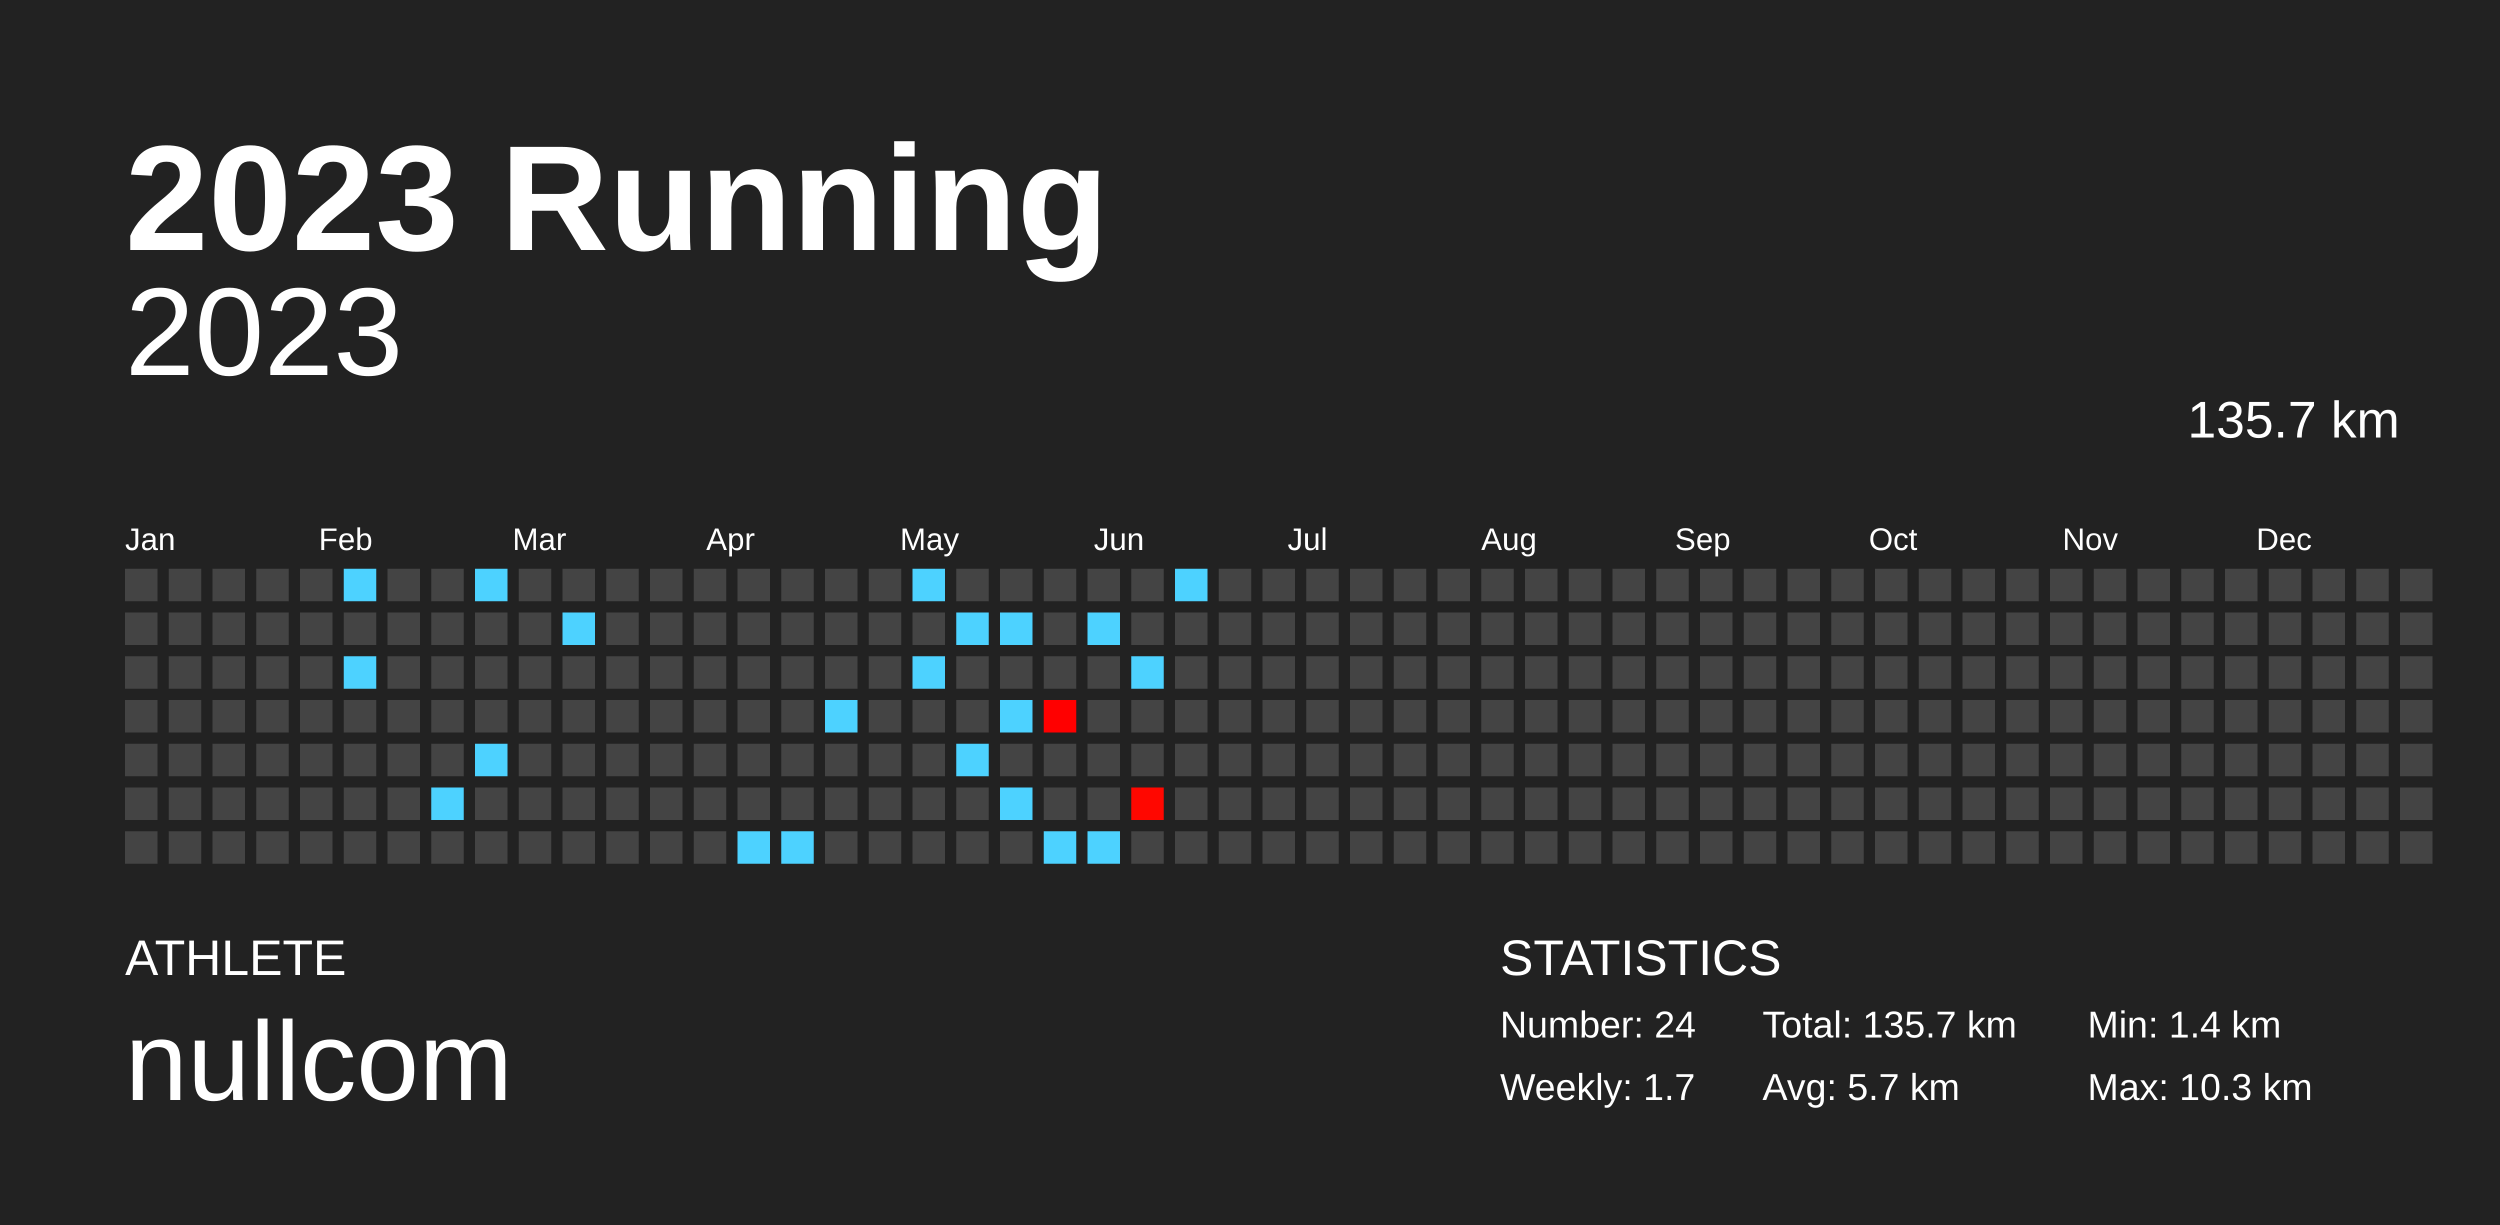
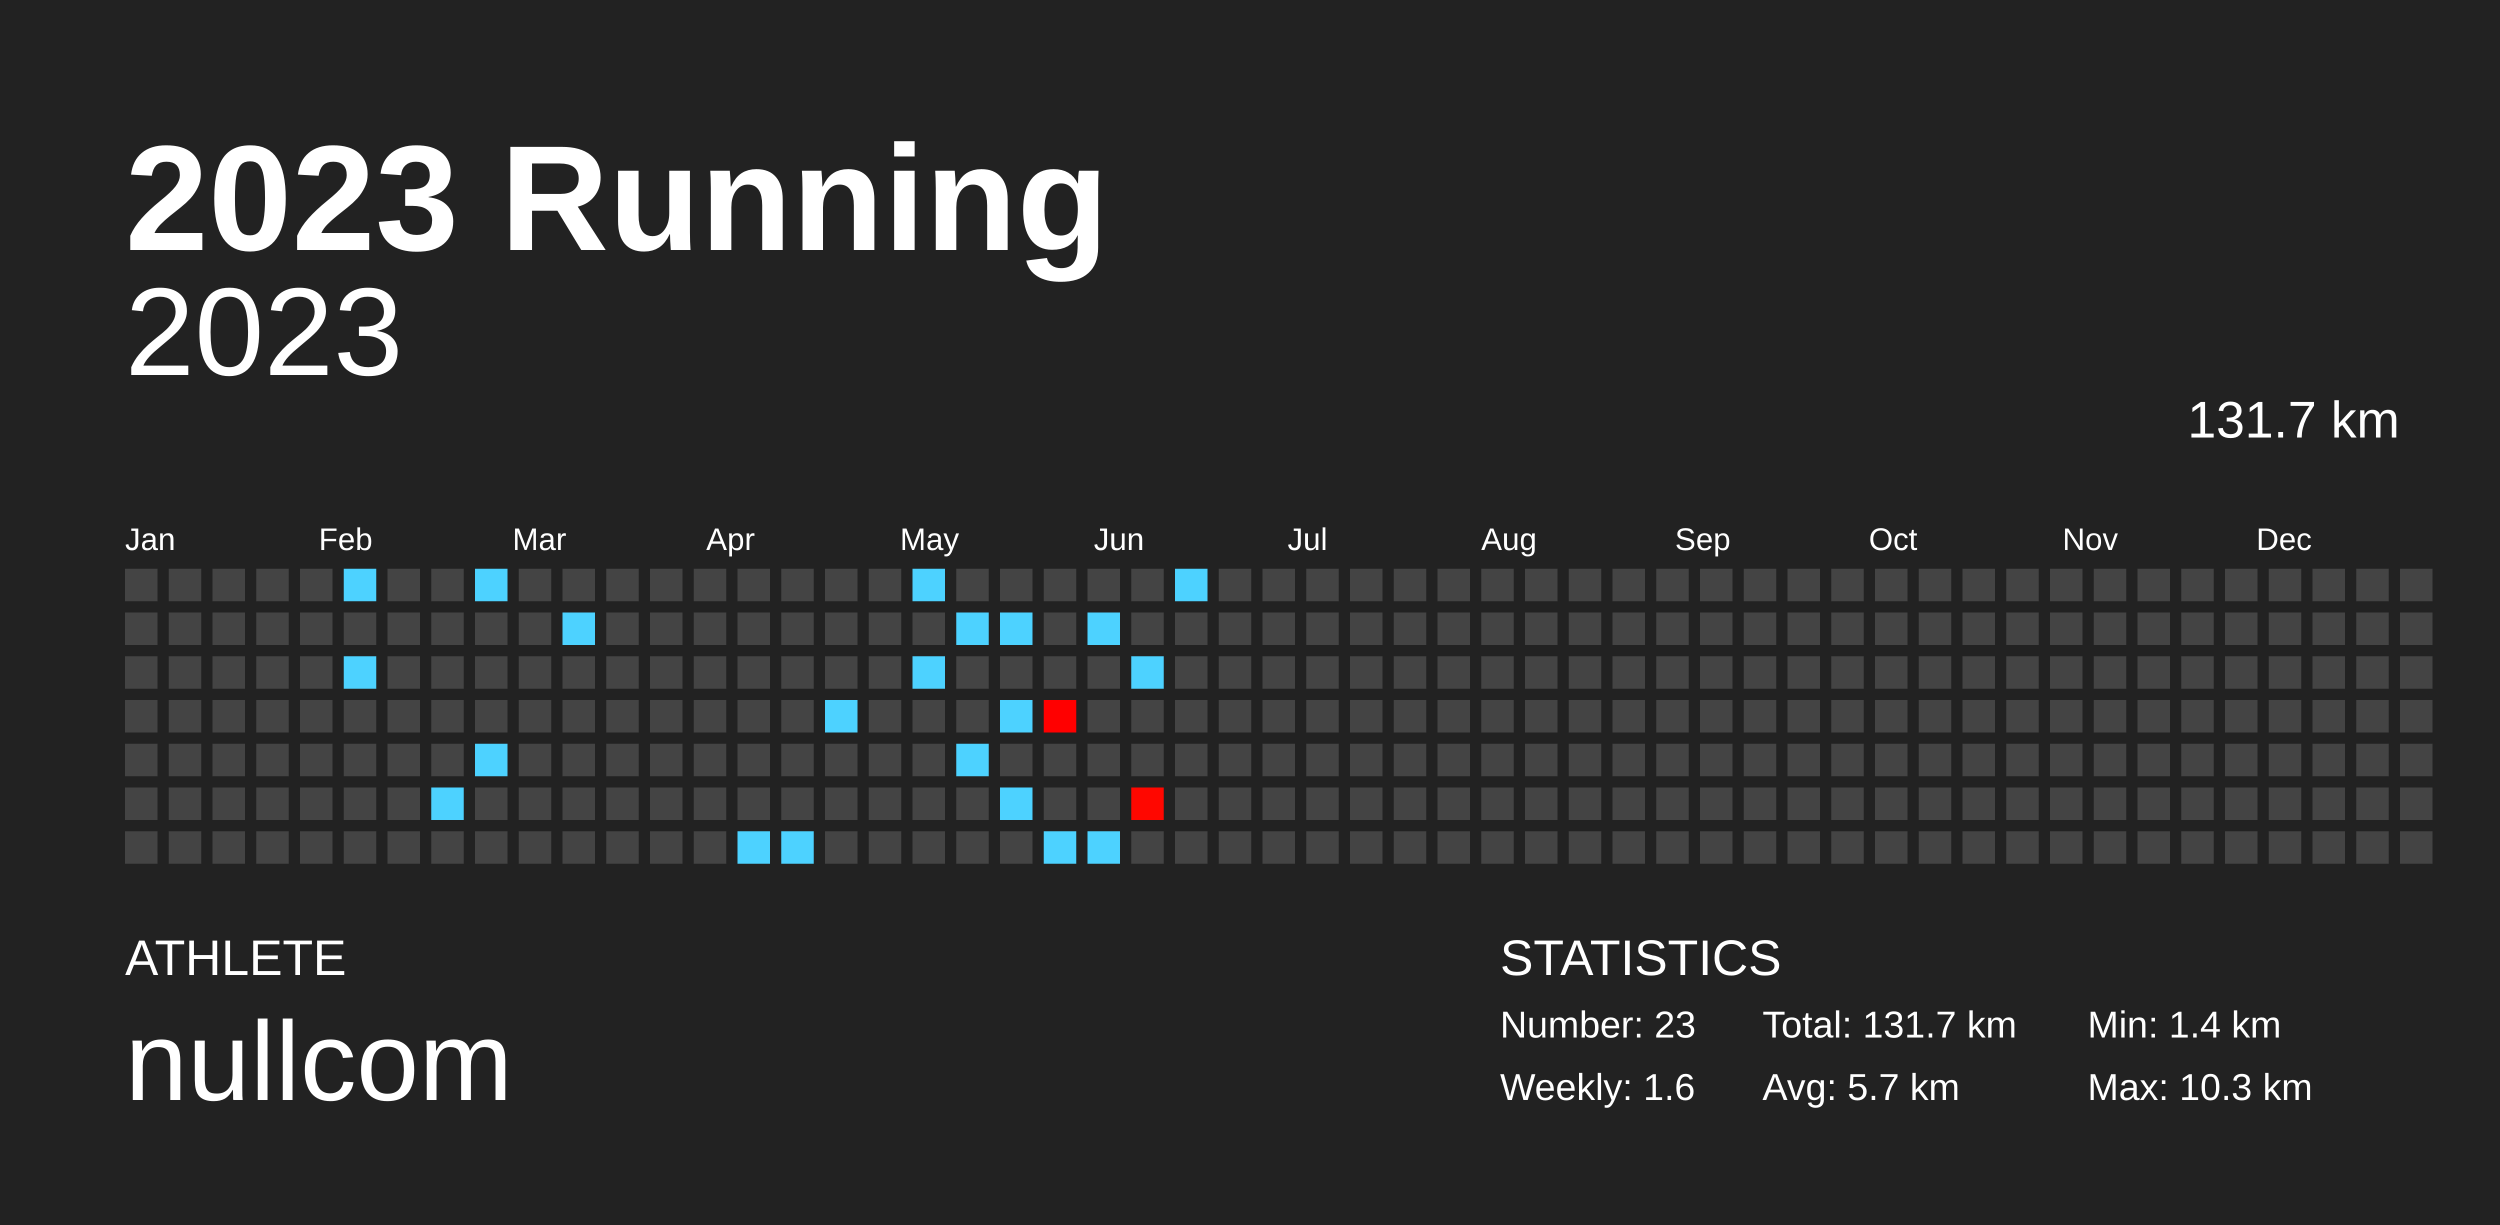
<svg xmlns="http://www.w3.org/2000/svg" baseProfile="full" height="98mm" version="1.1" viewBox="0,0,200,98" width="200mm">
  <defs />
  <rect fill="#222222" height="98" width="200" x="0" y="0" />
  <text fill="#FFFFFF" style="font-size:12px; font-family:Arial; font-weight:bold;" x="10" y="20">2023 Running</text>
  <text fill="#FFFFFF" style="font-size:4px; font-family:Arial" x="10" y="78">ATHLETE</text>
  <text fill="#FFFFFF" style="font-size:9px; font-family:Arial" x="10" y="88">nullcom</text>
  <text fill="#FFFFFF" style="font-size:4px; font-family:Arial" x="120" y="78">STATISTICS</text>
-   <text fill="#FFFFFF" style="font-size:3px; font-family:Arial" x="120" y="83">Number: 24</text>
-   <text fill="#FFFFFF" style="font-size:3px; font-family:Arial" x="120" y="88">Weekly: 1.7</text>
-   <text fill="#FFFFFF" style="font-size:3px; font-family:Arial" x="141" y="83">Total: 135.7 km</text>
+   <text fill="#FFFFFF" style="font-size:3px; font-family:Arial" x="120" y="83">Number: 23</text>
+   <text fill="#FFFFFF" style="font-size:3px; font-family:Arial" x="120" y="88">Weekly: 1.6</text>
+   <text fill="#FFFFFF" style="font-size:3px; font-family:Arial" x="141" y="83">Total: 131.7 km</text>
  <text fill="#FFFFFF" style="font-size:3px; font-family:Arial" x="141" y="88">Avg: 5.7 km</text>
  <text fill="#FFFFFF" style="font-size:3px; font-family:Arial" x="167" y="83">Min: 1.4 km</text>
  <text fill="#FFFFFF" style="font-size:3px; font-family:Arial" x="167" y="88">Max: 10.3 km</text>
  <text alignment-baseline="hanging" fill="#FFFFFF" style="font-size:10.0px; font-family:Arial;" x="10" y="30">2023</text>
-   <text alignment-baseline="hanging" fill="#FFFFFF" style="font-size:4.125px; font-family:Arial;" x="175" y="35">135.7 km</text>
+   <text alignment-baseline="hanging" fill="#FFFFFF" style="font-size:4.125px; font-family:Arial;" x="175" y="35">131.7 km</text>
  <text fill="#FFFFFF" style="font-size:2.5px; font-family:Arial" x="10.0" y="44">Jan</text>
  <text fill="#FFFFFF" style="font-size:2.5px; font-family:Arial" x="25.5" y="44">Feb</text>
  <text fill="#FFFFFF" style="font-size:2.5px; font-family:Arial" x="41.0" y="44">Mar</text>
  <text fill="#FFFFFF" style="font-size:2.5px; font-family:Arial" x="56.5" y="44">Apr</text>
  <text fill="#FFFFFF" style="font-size:2.5px; font-family:Arial" x="72.0" y="44">May</text>
  <text fill="#FFFFFF" style="font-size:2.5px; font-family:Arial" x="87.5" y="44">Jun</text>
  <text fill="#FFFFFF" style="font-size:2.5px; font-family:Arial" x="103.0" y="44">Jul</text>
  <text fill="#FFFFFF" style="font-size:2.5px; font-family:Arial" x="118.5" y="44">Aug</text>
  <text fill="#FFFFFF" style="font-size:2.5px; font-family:Arial" x="134.0" y="44">Sep</text>
  <text fill="#FFFFFF" style="font-size:2.5px; font-family:Arial" x="149.5" y="44">Oct</text>
  <text fill="#FFFFFF" style="font-size:2.5px; font-family:Arial" x="165.0" y="44">Nov</text>
  <text fill="#FFFFFF" style="font-size:2.5px; font-family:Arial" x="180.5" y="44">Dec</text>
  <rect fill="#444444" height="2.6" width="2.6" x="10.0" y="45.5" />
  <rect fill="#444444" height="2.6" width="2.6" x="10.0" y="49.0" />
  <rect fill="#444444" height="2.6" width="2.6" x="10.0" y="52.5" />
  <rect fill="#444444" height="2.6" width="2.6" x="10.0" y="56.0" />
  <rect fill="#444444" height="2.6" width="2.6" x="10.0" y="59.5" />
  <rect fill="#444444" height="2.6" width="2.6" x="10.0" y="63.0" />
  <rect fill="#444444" height="2.6" width="2.6" x="10.0" y="66.5" />
  <rect fill="#444444" height="2.6" width="2.6" x="13.5" y="45.5" />
  <rect fill="#444444" height="2.6" width="2.6" x="13.5" y="49.0" />
  <rect fill="#444444" height="2.6" width="2.6" x="13.5" y="52.5" />
  <rect fill="#444444" height="2.6" width="2.6" x="13.5" y="56.0" />
  <rect fill="#444444" height="2.6" width="2.6" x="13.5" y="59.5" />
  <rect fill="#444444" height="2.6" width="2.6" x="13.5" y="63.0" />
  <rect fill="#444444" height="2.6" width="2.6" x="13.5" y="66.5" />
  <rect fill="#444444" height="2.6" width="2.6" x="17.0" y="45.5" />
  <rect fill="#444444" height="2.6" width="2.6" x="17.0" y="49.0" />
  <rect fill="#444444" height="2.6" width="2.6" x="17.0" y="52.5" />
  <rect fill="#444444" height="2.6" width="2.6" x="17.0" y="56.0" />
  <rect fill="#444444" height="2.6" width="2.6" x="17.0" y="59.5" />
  <rect fill="#444444" height="2.6" width="2.6" x="17.0" y="63.0" />
  <rect fill="#444444" height="2.6" width="2.6" x="17.0" y="66.5" />
  <rect fill="#444444" height="2.6" width="2.6" x="20.5" y="45.5" />
  <rect fill="#444444" height="2.6" width="2.6" x="20.5" y="49.0" />
  <rect fill="#444444" height="2.6" width="2.6" x="20.5" y="52.5" />
  <rect fill="#444444" height="2.6" width="2.6" x="20.5" y="56.0" />
  <rect fill="#444444" height="2.6" width="2.6" x="20.5" y="59.5" />
  <rect fill="#444444" height="2.6" width="2.6" x="20.5" y="63.0" />
  <rect fill="#444444" height="2.6" width="2.6" x="20.5" y="66.5" />
  <rect fill="#444444" height="2.6" width="2.6" x="24.0" y="45.5" />
  <rect fill="#444444" height="2.6" width="2.6" x="24.0" y="49.0" />
  <rect fill="#444444" height="2.6" width="2.6" x="24.0" y="52.5" />
  <rect fill="#444444" height="2.6" width="2.6" x="24.0" y="56.0" />
  <rect fill="#444444" height="2.6" width="2.6" x="24.0" y="59.5" />
  <rect fill="#444444" height="2.6" width="2.6" x="24.0" y="63.0" />
  <rect fill="#444444" height="2.6" width="2.6" x="24.0" y="66.5" />
  <rect fill="#4dd2ff" height="2.6" width="2.6" x="27.5" y="45.5" />
  <rect fill="#444444" height="2.6" width="2.6" x="27.5" y="49.0" />
  <rect fill="#4dd2ff" height="2.6" width="2.6" x="27.5" y="52.5" />
  <rect fill="#444444" height="2.6" width="2.6" x="27.5" y="56.0" />
  <rect fill="#444444" height="2.6" width="2.6" x="27.5" y="59.5" />
  <rect fill="#444444" height="2.6" width="2.6" x="27.5" y="63.0" />
  <rect fill="#444444" height="2.6" width="2.6" x="27.5" y="66.5" />
  <rect fill="#444444" height="2.6" width="2.6" x="31.0" y="45.5" />
  <rect fill="#444444" height="2.6" width="2.6" x="31.0" y="49.0" />
  <rect fill="#444444" height="2.6" width="2.6" x="31.0" y="52.5" />
  <rect fill="#444444" height="2.6" width="2.6" x="31.0" y="56.0" />
  <rect fill="#444444" height="2.6" width="2.6" x="31.0" y="59.5" />
  <rect fill="#444444" height="2.6" width="2.6" x="31.0" y="63.0" />
  <rect fill="#444444" height="2.6" width="2.6" x="31.0" y="66.5" />
  <rect fill="#444444" height="2.6" width="2.6" x="34.5" y="45.5" />
  <rect fill="#444444" height="2.6" width="2.6" x="34.5" y="49.0" />
  <rect fill="#444444" height="2.6" width="2.6" x="34.5" y="52.5" />
  <rect fill="#444444" height="2.6" width="2.6" x="34.5" y="56.0" />
  <rect fill="#444444" height="2.6" width="2.6" x="34.5" y="59.5" />
  <rect fill="#4dd2ff" height="2.6" width="2.6" x="34.5" y="63.0" />
  <rect fill="#444444" height="2.6" width="2.6" x="34.5" y="66.5" />
  <rect fill="#4dd2ff" height="2.6" width="2.6" x="38.0" y="45.5" />
  <rect fill="#444444" height="2.6" width="2.6" x="38.0" y="49.0" />
  <rect fill="#444444" height="2.6" width="2.6" x="38.0" y="52.5" />
  <rect fill="#444444" height="2.6" width="2.6" x="38.0" y="56.0" />
  <rect fill="#4dd2ff" height="2.6" width="2.6" x="38.0" y="59.5" />
  <rect fill="#444444" height="2.6" width="2.6" x="38.0" y="63.0" />
  <rect fill="#444444" height="2.6" width="2.6" x="38.0" y="66.5" />
  <rect fill="#444444" height="2.6" width="2.6" x="41.5" y="45.5" />
  <rect fill="#444444" height="2.6" width="2.6" x="41.5" y="49.0" />
  <rect fill="#444444" height="2.6" width="2.6" x="41.5" y="52.5" />
  <rect fill="#444444" height="2.6" width="2.6" x="41.5" y="56.0" />
  <rect fill="#444444" height="2.6" width="2.6" x="41.5" y="59.5" />
  <rect fill="#444444" height="2.6" width="2.6" x="41.5" y="63.0" />
  <rect fill="#444444" height="2.6" width="2.6" x="41.5" y="66.5" />
  <rect fill="#444444" height="2.6" width="2.6" x="45.0" y="45.5" />
  <rect fill="#4dd2ff" height="2.6" width="2.6" x="45.0" y="49.0" />
  <rect fill="#444444" height="2.6" width="2.6" x="45.0" y="52.5" />
  <rect fill="#444444" height="2.6" width="2.6" x="45.0" y="56.0" />
  <rect fill="#444444" height="2.6" width="2.6" x="45.0" y="59.5" />
  <rect fill="#444444" height="2.6" width="2.6" x="45.0" y="63.0" />
  <rect fill="#444444" height="2.6" width="2.6" x="45.0" y="66.5" />
  <rect fill="#444444" height="2.6" width="2.6" x="48.5" y="45.5" />
  <rect fill="#444444" height="2.6" width="2.6" x="48.5" y="49.0" />
  <rect fill="#444444" height="2.6" width="2.6" x="48.5" y="52.5" />
  <rect fill="#444444" height="2.6" width="2.6" x="48.5" y="56.0" />
  <rect fill="#444444" height="2.6" width="2.6" x="48.5" y="59.5" />
  <rect fill="#444444" height="2.6" width="2.6" x="48.5" y="63.0" />
  <rect fill="#444444" height="2.6" width="2.6" x="48.5" y="66.5" />
  <rect fill="#444444" height="2.6" width="2.6" x="52.0" y="45.5" />
  <rect fill="#444444" height="2.6" width="2.6" x="52.0" y="49.0" />
  <rect fill="#444444" height="2.6" width="2.6" x="52.0" y="52.5" />
  <rect fill="#444444" height="2.6" width="2.6" x="52.0" y="56.0" />
  <rect fill="#444444" height="2.6" width="2.6" x="52.0" y="59.5" />
  <rect fill="#444444" height="2.6" width="2.6" x="52.0" y="63.0" />
  <rect fill="#444444" height="2.6" width="2.6" x="52.0" y="66.5" />
  <rect fill="#444444" height="2.6" width="2.6" x="55.5" y="45.5" />
  <rect fill="#444444" height="2.6" width="2.6" x="55.5" y="49.0" />
  <rect fill="#444444" height="2.6" width="2.6" x="55.5" y="52.5" />
  <rect fill="#444444" height="2.6" width="2.6" x="55.5" y="56.0" />
  <rect fill="#444444" height="2.6" width="2.6" x="55.5" y="59.5" />
  <rect fill="#444444" height="2.6" width="2.6" x="55.5" y="63.0" />
  <rect fill="#444444" height="2.6" width="2.6" x="55.5" y="66.5" />
  <rect fill="#444444" height="2.6" width="2.6" x="59.0" y="45.5" />
  <rect fill="#444444" height="2.6" width="2.6" x="59.0" y="49.0" />
  <rect fill="#444444" height="2.6" width="2.6" x="59.0" y="52.5" />
  <rect fill="#444444" height="2.6" width="2.6" x="59.0" y="56.0" />
  <rect fill="#444444" height="2.6" width="2.6" x="59.0" y="59.5" />
  <rect fill="#444444" height="2.6" width="2.6" x="59.0" y="63.0" />
  <rect fill="#4dd2ff" height="2.6" width="2.6" x="59.0" y="66.5" />
  <rect fill="#444444" height="2.6" width="2.6" x="62.5" y="45.5" />
  <rect fill="#444444" height="2.6" width="2.6" x="62.5" y="49.0" />
  <rect fill="#444444" height="2.6" width="2.6" x="62.5" y="52.5" />
  <rect fill="#444444" height="2.6" width="2.6" x="62.5" y="56.0" />
  <rect fill="#444444" height="2.6" width="2.6" x="62.5" y="59.5" />
  <rect fill="#444444" height="2.6" width="2.6" x="62.5" y="63.0" />
  <rect fill="#4dd2ff" height="2.6" width="2.6" x="62.5" y="66.5" />
  <rect fill="#444444" height="2.6" width="2.6" x="66.0" y="45.5" />
  <rect fill="#444444" height="2.6" width="2.6" x="66.0" y="49.0" />
  <rect fill="#444444" height="2.6" width="2.6" x="66.0" y="52.5" />
  <rect fill="#4dd2ff" height="2.6" width="2.6" x="66.0" y="56.0" />
  <rect fill="#444444" height="2.6" width="2.6" x="66.0" y="59.5" />
  <rect fill="#444444" height="2.6" width="2.6" x="66.0" y="63.0" />
  <rect fill="#444444" height="2.6" width="2.6" x="66.0" y="66.5" />
  <rect fill="#444444" height="2.6" width="2.6" x="69.5" y="45.5" />
  <rect fill="#444444" height="2.6" width="2.6" x="69.5" y="49.0" />
  <rect fill="#444444" height="2.6" width="2.6" x="69.5" y="52.5" />
  <rect fill="#444444" height="2.6" width="2.6" x="69.5" y="56.0" />
  <rect fill="#444444" height="2.6" width="2.6" x="69.5" y="59.5" />
  <rect fill="#444444" height="2.6" width="2.6" x="69.5" y="63.0" />
  <rect fill="#444444" height="2.6" width="2.6" x="69.5" y="66.5" />
  <rect fill="#4dd2ff" height="2.6" width="2.6" x="73.0" y="45.5" />
  <rect fill="#444444" height="2.6" width="2.6" x="73.0" y="49.0" />
  <rect fill="#4dd2ff" height="2.6" width="2.6" x="73.0" y="52.5" />
  <rect fill="#444444" height="2.6" width="2.6" x="73.0" y="56.0" />
  <rect fill="#444444" height="2.6" width="2.6" x="73.0" y="59.5" />
  <rect fill="#444444" height="2.6" width="2.6" x="73.0" y="63.0" />
  <rect fill="#444444" height="2.6" width="2.6" x="73.0" y="66.5" />
  <rect fill="#444444" height="2.6" width="2.6" x="76.5" y="45.5" />
  <rect fill="#4dd2ff" height="2.6" width="2.6" x="76.5" y="49.0" />
  <rect fill="#444444" height="2.6" width="2.6" x="76.5" y="52.5" />
  <rect fill="#444444" height="2.6" width="2.6" x="76.5" y="56.0" />
  <rect fill="#4dd2ff" height="2.6" width="2.6" x="76.5" y="59.5" />
  <rect fill="#444444" height="2.6" width="2.6" x="76.5" y="63.0" />
  <rect fill="#444444" height="2.6" width="2.6" x="76.5" y="66.5" />
  <rect fill="#444444" height="2.6" width="2.6" x="80.0" y="45.5" />
  <rect fill="#4dd2ff" height="2.6" width="2.6" x="80.0" y="49.0" />
  <rect fill="#444444" height="2.6" width="2.6" x="80.0" y="52.5" />
  <rect fill="#4dd2ff" height="2.6" width="2.6" x="80.0" y="56.0" />
  <rect fill="#444444" height="2.6" width="2.6" x="80.0" y="59.5" />
  <rect fill="#4dd2ff" height="2.6" width="2.6" x="80.0" y="63.0" />
  <rect fill="#444444" height="2.6" width="2.6" x="80.0" y="66.5" />
  <rect fill="#444444" height="2.6" width="2.6" x="83.5" y="45.5" />
  <rect fill="#444444" height="2.6" width="2.6" x="83.5" y="49.0" />
  <rect fill="#444444" height="2.6" width="2.6" x="83.5" y="52.5" />
  <rect fill="#ff0000" height="2.6" width="2.6" x="83.5" y="56.0" />
  <rect fill="#444444" height="2.6" width="2.6" x="83.5" y="59.5" />
  <rect fill="#444444" height="2.6" width="2.6" x="83.5" y="63.0" />
  <rect fill="#4dd2ff" height="2.6" width="2.6" x="83.5" y="66.5" />
  <rect fill="#444444" height="2.6" width="2.6" x="87.0" y="45.5" />
  <rect fill="#4dd2ff" height="2.6" width="2.6" x="87.0" y="49.0" />
  <rect fill="#444444" height="2.6" width="2.6" x="87.0" y="52.5" />
  <rect fill="#444444" height="2.6" width="2.6" x="87.0" y="56.0" />
  <rect fill="#444444" height="2.6" width="2.6" x="87.0" y="59.5" />
  <rect fill="#444444" height="2.6" width="2.6" x="87.0" y="63.0" />
  <rect fill="#4dd2ff" height="2.6" width="2.6" x="87.0" y="66.5" />
  <rect fill="#444444" height="2.6" width="2.6" x="90.5" y="45.5" />
  <rect fill="#444444" height="2.6" width="2.6" x="90.5" y="49.0" />
  <rect fill="#4dd2ff" height="2.6" width="2.6" x="90.5" y="52.5" />
  <rect fill="#444444" height="2.6" width="2.6" x="90.5" y="56.0" />
  <rect fill="#444444" height="2.6" width="2.6" x="90.5" y="59.5" />
  <rect fill="#ff0700" height="2.6" width="2.6" x="90.5" y="63.0" />
  <rect fill="#444444" height="2.6" width="2.6" x="90.5" y="66.5" />
  <rect fill="#4dd2ff" height="2.6" width="2.6" x="94.0" y="45.5" />
  <rect fill="#444444" height="2.6" width="2.6" x="94.0" y="49.0" />
  <rect fill="#444444" height="2.6" width="2.6" x="94.0" y="52.5" />
  <rect fill="#444444" height="2.6" width="2.6" x="94.0" y="56.0" />
  <rect fill="#444444" height="2.6" width="2.6" x="94.0" y="59.5" />
  <rect fill="#444444" height="2.6" width="2.6" x="94.0" y="63.0" />
  <rect fill="#444444" height="2.6" width="2.6" x="94.0" y="66.5" />
  <rect fill="#444444" height="2.6" width="2.6" x="97.5" y="45.5" />
  <rect fill="#444444" height="2.6" width="2.6" x="97.5" y="49.0" />
  <rect fill="#444444" height="2.6" width="2.6" x="97.5" y="52.5" />
  <rect fill="#444444" height="2.6" width="2.6" x="97.5" y="56.0" />
  <rect fill="#444444" height="2.6" width="2.6" x="97.5" y="59.5" />
  <rect fill="#444444" height="2.6" width="2.6" x="97.5" y="63.0" />
  <rect fill="#444444" height="2.6" width="2.6" x="97.5" y="66.5" />
  <rect fill="#444444" height="2.6" width="2.6" x="101.0" y="45.5" />
  <rect fill="#444444" height="2.6" width="2.6" x="101.0" y="49.0" />
  <rect fill="#444444" height="2.6" width="2.6" x="101.0" y="52.5" />
  <rect fill="#444444" height="2.6" width="2.6" x="101.0" y="56.0" />
  <rect fill="#444444" height="2.6" width="2.6" x="101.0" y="59.5" />
  <rect fill="#444444" height="2.6" width="2.6" x="101.0" y="63.0" />
  <rect fill="#444444" height="2.6" width="2.6" x="101.0" y="66.5" />
  <rect fill="#444444" height="2.6" width="2.6" x="104.5" y="45.5" />
  <rect fill="#444444" height="2.6" width="2.6" x="104.5" y="49.0" />
  <rect fill="#444444" height="2.6" width="2.6" x="104.5" y="52.5" />
  <rect fill="#444444" height="2.6" width="2.6" x="104.5" y="56.0" />
  <rect fill="#444444" height="2.6" width="2.6" x="104.5" y="59.5" />
  <rect fill="#444444" height="2.6" width="2.6" x="104.5" y="63.0" />
  <rect fill="#444444" height="2.6" width="2.6" x="104.5" y="66.5" />
  <rect fill="#444444" height="2.6" width="2.6" x="108.0" y="45.5" />
  <rect fill="#444444" height="2.6" width="2.6" x="108.0" y="49.0" />
  <rect fill="#444444" height="2.6" width="2.6" x="108.0" y="52.5" />
  <rect fill="#444444" height="2.6" width="2.6" x="108.0" y="56.0" />
  <rect fill="#444444" height="2.6" width="2.6" x="108.0" y="59.5" />
  <rect fill="#444444" height="2.6" width="2.6" x="108.0" y="63.0" />
  <rect fill="#444444" height="2.6" width="2.6" x="108.0" y="66.5" />
  <rect fill="#444444" height="2.6" width="2.6" x="111.5" y="45.5" />
  <rect fill="#444444" height="2.6" width="2.6" x="111.5" y="49.0" />
  <rect fill="#444444" height="2.6" width="2.6" x="111.5" y="52.5" />
  <rect fill="#444444" height="2.6" width="2.6" x="111.5" y="56.0" />
  <rect fill="#444444" height="2.6" width="2.6" x="111.5" y="59.5" />
  <rect fill="#444444" height="2.6" width="2.6" x="111.5" y="63.0" />
  <rect fill="#444444" height="2.6" width="2.6" x="111.5" y="66.5" />
  <rect fill="#444444" height="2.6" width="2.6" x="115.0" y="45.5" />
  <rect fill="#444444" height="2.6" width="2.6" x="115.0" y="49.0" />
  <rect fill="#444444" height="2.6" width="2.6" x="115.0" y="52.5" />
  <rect fill="#444444" height="2.6" width="2.6" x="115.0" y="56.0" />
  <rect fill="#444444" height="2.6" width="2.6" x="115.0" y="59.5" />
  <rect fill="#444444" height="2.6" width="2.6" x="115.0" y="63.0" />
  <rect fill="#444444" height="2.6" width="2.6" x="115.0" y="66.5" />
  <rect fill="#444444" height="2.6" width="2.6" x="118.5" y="45.5" />
  <rect fill="#444444" height="2.6" width="2.6" x="118.5" y="49.0" />
  <rect fill="#444444" height="2.6" width="2.6" x="118.5" y="52.5" />
  <rect fill="#444444" height="2.6" width="2.6" x="118.5" y="56.0" />
  <rect fill="#444444" height="2.6" width="2.6" x="118.5" y="59.5" />
  <rect fill="#444444" height="2.6" width="2.6" x="118.5" y="63.0" />
  <rect fill="#444444" height="2.6" width="2.6" x="118.5" y="66.5" />
  <rect fill="#444444" height="2.6" width="2.6" x="122.0" y="45.5" />
  <rect fill="#444444" height="2.6" width="2.6" x="122.0" y="49.0" />
  <rect fill="#444444" height="2.6" width="2.6" x="122.0" y="52.5" />
  <rect fill="#444444" height="2.6" width="2.6" x="122.0" y="56.0" />
  <rect fill="#444444" height="2.6" width="2.6" x="122.0" y="59.5" />
  <rect fill="#444444" height="2.6" width="2.6" x="122.0" y="63.0" />
  <rect fill="#444444" height="2.6" width="2.6" x="122.0" y="66.5" />
  <rect fill="#444444" height="2.6" width="2.6" x="125.5" y="45.5" />
  <rect fill="#444444" height="2.6" width="2.6" x="125.5" y="49.0" />
  <rect fill="#444444" height="2.6" width="2.6" x="125.5" y="52.5" />
  <rect fill="#444444" height="2.6" width="2.6" x="125.5" y="56.0" />
  <rect fill="#444444" height="2.6" width="2.6" x="125.5" y="59.5" />
  <rect fill="#444444" height="2.6" width="2.6" x="125.5" y="63.0" />
  <rect fill="#444444" height="2.6" width="2.6" x="125.5" y="66.5" />
  <rect fill="#444444" height="2.6" width="2.6" x="129.0" y="45.5" />
  <rect fill="#444444" height="2.6" width="2.6" x="129.0" y="49.0" />
  <rect fill="#444444" height="2.6" width="2.6" x="129.0" y="52.5" />
  <rect fill="#444444" height="2.6" width="2.6" x="129.0" y="56.0" />
  <rect fill="#444444" height="2.6" width="2.6" x="129.0" y="59.5" />
  <rect fill="#444444" height="2.6" width="2.6" x="129.0" y="63.0" />
  <rect fill="#444444" height="2.6" width="2.6" x="129.0" y="66.5" />
  <rect fill="#444444" height="2.6" width="2.6" x="132.5" y="45.5" />
  <rect fill="#444444" height="2.6" width="2.6" x="132.5" y="49.0" />
  <rect fill="#444444" height="2.6" width="2.6" x="132.5" y="52.5" />
  <rect fill="#444444" height="2.6" width="2.6" x="132.5" y="56.0" />
  <rect fill="#444444" height="2.6" width="2.6" x="132.5" y="59.5" />
  <rect fill="#444444" height="2.6" width="2.6" x="132.5" y="63.0" />
  <rect fill="#444444" height="2.6" width="2.6" x="132.5" y="66.5" />
  <rect fill="#444444" height="2.6" width="2.6" x="136.0" y="45.5" />
  <rect fill="#444444" height="2.6" width="2.6" x="136.0" y="49.0" />
  <rect fill="#444444" height="2.6" width="2.6" x="136.0" y="52.5" />
  <rect fill="#444444" height="2.6" width="2.6" x="136.0" y="56.0" />
  <rect fill="#444444" height="2.6" width="2.6" x="136.0" y="59.5" />
  <rect fill="#444444" height="2.6" width="2.6" x="136.0" y="63.0" />
  <rect fill="#444444" height="2.6" width="2.6" x="136.0" y="66.5" />
  <rect fill="#444444" height="2.6" width="2.6" x="139.5" y="45.5" />
  <rect fill="#444444" height="2.6" width="2.6" x="139.5" y="49.0" />
  <rect fill="#444444" height="2.6" width="2.6" x="139.5" y="52.5" />
  <rect fill="#444444" height="2.6" width="2.6" x="139.5" y="56.0" />
  <rect fill="#444444" height="2.6" width="2.6" x="139.5" y="59.5" />
  <rect fill="#444444" height="2.6" width="2.6" x="139.5" y="63.0" />
  <rect fill="#444444" height="2.6" width="2.6" x="139.5" y="66.5" />
  <rect fill="#444444" height="2.6" width="2.6" x="143.0" y="45.5" />
  <rect fill="#444444" height="2.6" width="2.6" x="143.0" y="49.0" />
  <rect fill="#444444" height="2.6" width="2.6" x="143.0" y="52.5" />
  <rect fill="#444444" height="2.6" width="2.6" x="143.0" y="56.0" />
  <rect fill="#444444" height="2.6" width="2.6" x="143.0" y="59.5" />
  <rect fill="#444444" height="2.6" width="2.6" x="143.0" y="63.0" />
  <rect fill="#444444" height="2.6" width="2.6" x="143.0" y="66.5" />
  <rect fill="#444444" height="2.6" width="2.6" x="146.5" y="45.5" />
  <rect fill="#444444" height="2.6" width="2.6" x="146.5" y="49.0" />
  <rect fill="#444444" height="2.6" width="2.6" x="146.5" y="52.5" />
  <rect fill="#444444" height="2.6" width="2.6" x="146.5" y="56.0" />
  <rect fill="#444444" height="2.6" width="2.6" x="146.5" y="59.5" />
  <rect fill="#444444" height="2.6" width="2.6" x="146.5" y="63.0" />
  <rect fill="#444444" height="2.6" width="2.6" x="146.5" y="66.5" />
  <rect fill="#444444" height="2.6" width="2.6" x="150.0" y="45.5" />
  <rect fill="#444444" height="2.6" width="2.6" x="150.0" y="49.0" />
  <rect fill="#444444" height="2.6" width="2.6" x="150.0" y="52.5" />
  <rect fill="#444444" height="2.6" width="2.6" x="150.0" y="56.0" />
  <rect fill="#444444" height="2.6" width="2.6" x="150.0" y="59.5" />
  <rect fill="#444444" height="2.6" width="2.6" x="150.0" y="63.0" />
  <rect fill="#444444" height="2.6" width="2.6" x="150.0" y="66.5" />
  <rect fill="#444444" height="2.6" width="2.6" x="153.5" y="45.5" />
  <rect fill="#444444" height="2.6" width="2.6" x="153.5" y="49.0" />
  <rect fill="#444444" height="2.6" width="2.6" x="153.5" y="52.5" />
  <rect fill="#444444" height="2.6" width="2.6" x="153.5" y="56.0" />
  <rect fill="#444444" height="2.6" width="2.6" x="153.5" y="59.5" />
  <rect fill="#444444" height="2.6" width="2.6" x="153.5" y="63.0" />
  <rect fill="#444444" height="2.6" width="2.6" x="153.5" y="66.5" />
  <rect fill="#444444" height="2.6" width="2.6" x="157.0" y="45.5" />
  <rect fill="#444444" height="2.6" width="2.6" x="157.0" y="49.0" />
  <rect fill="#444444" height="2.6" width="2.6" x="157.0" y="52.5" />
  <rect fill="#444444" height="2.6" width="2.6" x="157.0" y="56.0" />
  <rect fill="#444444" height="2.6" width="2.6" x="157.0" y="59.5" />
  <rect fill="#444444" height="2.6" width="2.6" x="157.0" y="63.0" />
  <rect fill="#444444" height="2.6" width="2.6" x="157.0" y="66.5" />
  <rect fill="#444444" height="2.6" width="2.6" x="160.5" y="45.5" />
  <rect fill="#444444" height="2.6" width="2.6" x="160.5" y="49.0" />
  <rect fill="#444444" height="2.6" width="2.6" x="160.5" y="52.5" />
  <rect fill="#444444" height="2.6" width="2.6" x="160.5" y="56.0" />
  <rect fill="#444444" height="2.6" width="2.6" x="160.5" y="59.5" />
  <rect fill="#444444" height="2.6" width="2.6" x="160.5" y="63.0" />
  <rect fill="#444444" height="2.6" width="2.6" x="160.5" y="66.5" />
  <rect fill="#444444" height="2.6" width="2.6" x="164.0" y="45.5" />
  <rect fill="#444444" height="2.6" width="2.6" x="164.0" y="49.0" />
  <rect fill="#444444" height="2.6" width="2.6" x="164.0" y="52.5" />
  <rect fill="#444444" height="2.6" width="2.6" x="164.0" y="56.0" />
  <rect fill="#444444" height="2.6" width="2.6" x="164.0" y="59.5" />
  <rect fill="#444444" height="2.6" width="2.6" x="164.0" y="63.0" />
  <rect fill="#444444" height="2.6" width="2.6" x="164.0" y="66.5" />
  <rect fill="#444444" height="2.6" width="2.6" x="167.5" y="45.5" />
  <rect fill="#444444" height="2.6" width="2.6" x="167.5" y="49.0" />
  <rect fill="#444444" height="2.6" width="2.6" x="167.5" y="52.5" />
  <rect fill="#444444" height="2.6" width="2.6" x="167.5" y="56.0" />
  <rect fill="#444444" height="2.6" width="2.6" x="167.5" y="59.5" />
  <rect fill="#444444" height="2.6" width="2.6" x="167.5" y="63.0" />
  <rect fill="#444444" height="2.6" width="2.6" x="167.5" y="66.5" />
  <rect fill="#444444" height="2.6" width="2.6" x="171.0" y="45.5" />
  <rect fill="#444444" height="2.6" width="2.6" x="171.0" y="49.0" />
  <rect fill="#444444" height="2.6" width="2.6" x="171.0" y="52.5" />
  <rect fill="#444444" height="2.6" width="2.6" x="171.0" y="56.0" />
  <rect fill="#444444" height="2.6" width="2.6" x="171.0" y="59.5" />
  <rect fill="#444444" height="2.6" width="2.6" x="171.0" y="63.0" />
  <rect fill="#444444" height="2.6" width="2.6" x="171.0" y="66.5" />
  <rect fill="#444444" height="2.6" width="2.6" x="174.5" y="45.5" />
  <rect fill="#444444" height="2.6" width="2.6" x="174.5" y="49.0" />
  <rect fill="#444444" height="2.6" width="2.6" x="174.5" y="52.5" />
  <rect fill="#444444" height="2.6" width="2.6" x="174.5" y="56.0" />
  <rect fill="#444444" height="2.6" width="2.6" x="174.5" y="59.5" />
  <rect fill="#444444" height="2.6" width="2.6" x="174.5" y="63.0" />
  <rect fill="#444444" height="2.6" width="2.6" x="174.5" y="66.5" />
  <rect fill="#444444" height="2.6" width="2.6" x="178.0" y="45.5" />
  <rect fill="#444444" height="2.6" width="2.6" x="178.0" y="49.0" />
  <rect fill="#444444" height="2.6" width="2.6" x="178.0" y="52.5" />
  <rect fill="#444444" height="2.6" width="2.6" x="178.0" y="56.0" />
  <rect fill="#444444" height="2.6" width="2.6" x="178.0" y="59.5" />
  <rect fill="#444444" height="2.6" width="2.6" x="178.0" y="63.0" />
  <rect fill="#444444" height="2.6" width="2.6" x="178.0" y="66.5" />
  <rect fill="#444444" height="2.6" width="2.6" x="181.5" y="45.5" />
  <rect fill="#444444" height="2.6" width="2.6" x="181.5" y="49.0" />
  <rect fill="#444444" height="2.6" width="2.6" x="181.5" y="52.5" />
  <rect fill="#444444" height="2.6" width="2.6" x="181.5" y="56.0" />
  <rect fill="#444444" height="2.6" width="2.6" x="181.5" y="59.5" />
  <rect fill="#444444" height="2.6" width="2.6" x="181.5" y="63.0" />
  <rect fill="#444444" height="2.6" width="2.6" x="181.5" y="66.5" />
  <rect fill="#444444" height="2.6" width="2.6" x="185.0" y="45.5" />
  <rect fill="#444444" height="2.6" width="2.6" x="185.0" y="49.0" />
  <rect fill="#444444" height="2.6" width="2.6" x="185.0" y="52.5" />
  <rect fill="#444444" height="2.6" width="2.6" x="185.0" y="56.0" />
  <rect fill="#444444" height="2.6" width="2.6" x="185.0" y="59.5" />
  <rect fill="#444444" height="2.6" width="2.6" x="185.0" y="63.0" />
  <rect fill="#444444" height="2.6" width="2.6" x="185.0" y="66.5" />
  <rect fill="#444444" height="2.6" width="2.6" x="188.5" y="45.5" />
  <rect fill="#444444" height="2.6" width="2.6" x="188.5" y="49.0" />
  <rect fill="#444444" height="2.6" width="2.6" x="188.5" y="52.5" />
  <rect fill="#444444" height="2.6" width="2.6" x="188.5" y="56.0" />
  <rect fill="#444444" height="2.6" width="2.6" x="188.5" y="59.5" />
  <rect fill="#444444" height="2.6" width="2.6" x="188.5" y="63.0" />
  <rect fill="#444444" height="2.6" width="2.6" x="188.5" y="66.5" />
  <rect fill="#444444" height="2.6" width="2.6" x="192.0" y="45.5" />
  <rect fill="#444444" height="2.6" width="2.6" x="192.0" y="49.0" />
  <rect fill="#444444" height="2.6" width="2.6" x="192.0" y="52.5" />
  <rect fill="#444444" height="2.6" width="2.6" x="192.0" y="56.0" />
  <rect fill="#444444" height="2.6" width="2.6" x="192.0" y="59.5" />
  <rect fill="#444444" height="2.6" width="2.6" x="192.0" y="63.0" />
  <rect fill="#444444" height="2.6" width="2.6" x="192.0" y="66.5" />
</svg>
